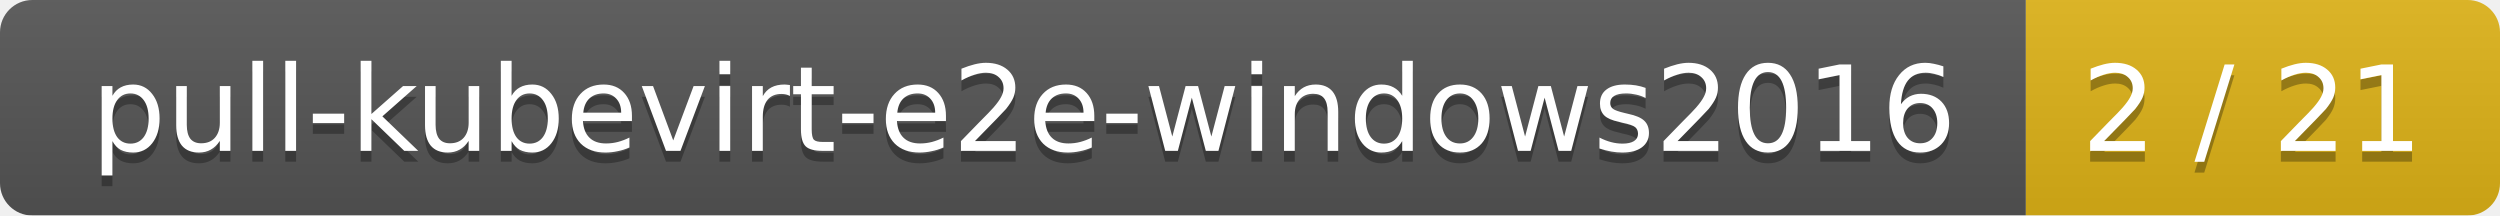
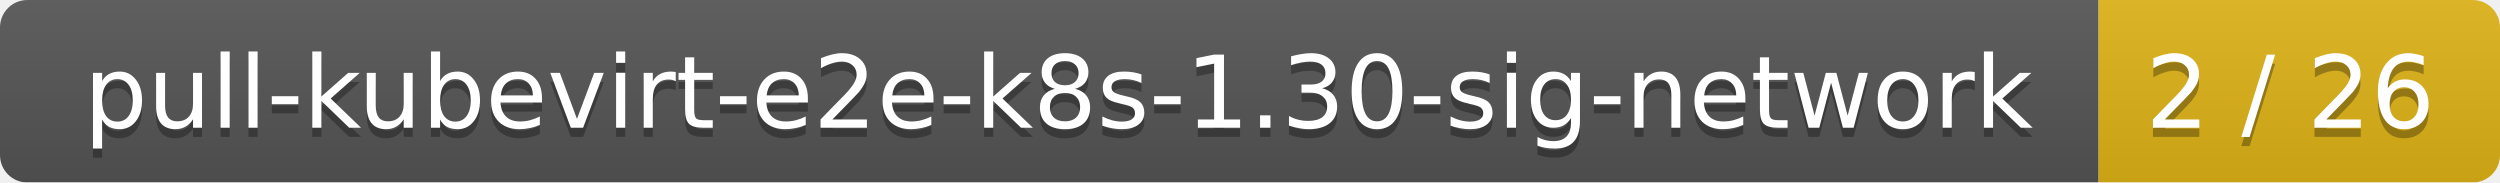
- <svg xmlns="http://www.w3.org/2000/svg" width="232" height="20">
+ <svg xmlns="http://www.w3.org/2000/svg" width="274" height="20">
  <linearGradient id="smooth" x2="0" y2="100%">
    <stop offset="0" stop-color="#bbb" stop-opacity=".1" />
    <stop offset="1" stop-opacity=".1" />
  </linearGradient>
  <mask id="round">
-     <rect width="232" height="20" rx="3" fill="#fff" />
+     <rect width="274" height="20" rx="3" fill="#fff" />
  </mask>
  <g mask="url(#round)">
-     <rect width="188" height="20" fill="#555" />
-     <rect x="188" width="44" height="20" fill="#dfb317" />
-     <rect width="232" height="20" fill="url(#smooth)" />
+     <rect width="230" height="20" fill="#555" />
+     <rect x="230" width="44" height="20" fill="#dfb317" />
+     <rect width="274" height="20" fill="url(#smooth)" />
  </g>
  <g fill="#fff" text-anchor="middle" font-family="DejaVu Sans,Verdana,Geneva,sans-serif" font-size="11">
-     <text x="95" y="15" fill="#010101" fill-opacity=".3">pull-kubevirt-e2e-windows2016</text>
-     <text x="95" y="14">pull-kubevirt-e2e-windows2016</text>
-     <text x="209" y="15" fill="#010101" fill-opacity=".3">2 / 21</text>
-     <text x="209" y="14">2 / 21</text>
+     <text x="116" y="15" fill="#010101" fill-opacity=".3">pull-kubevirt-e2e-k8s-1.30-sig-network</text>
+     <text x="116" y="14">pull-kubevirt-e2e-k8s-1.30-sig-network</text>
+     <text x="251" y="15" fill="#010101" fill-opacity=".3">2 / 26</text>
+     <text x="251" y="14">2 / 26</text>
  </g>
</svg>
